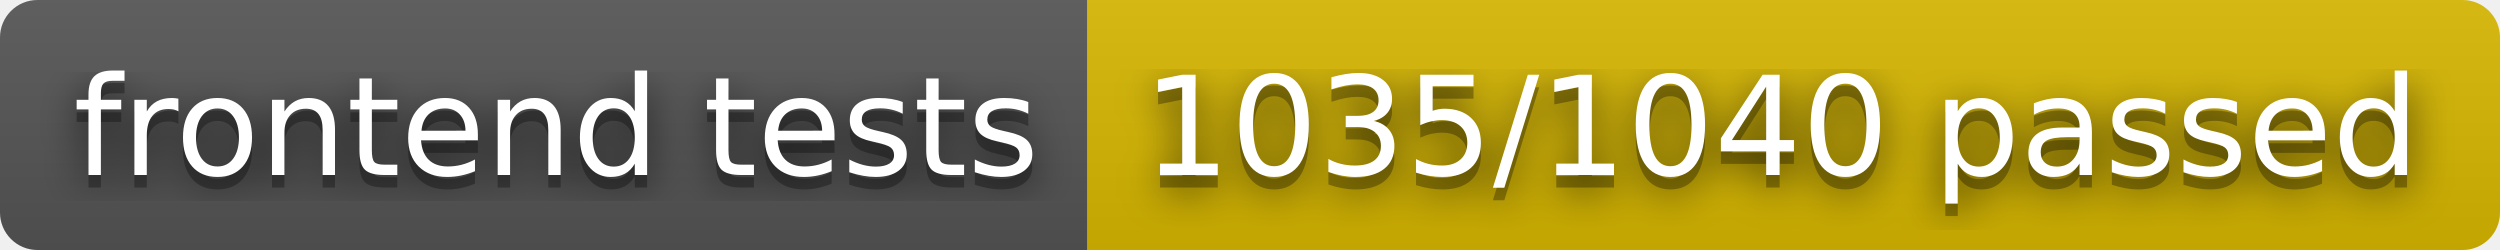
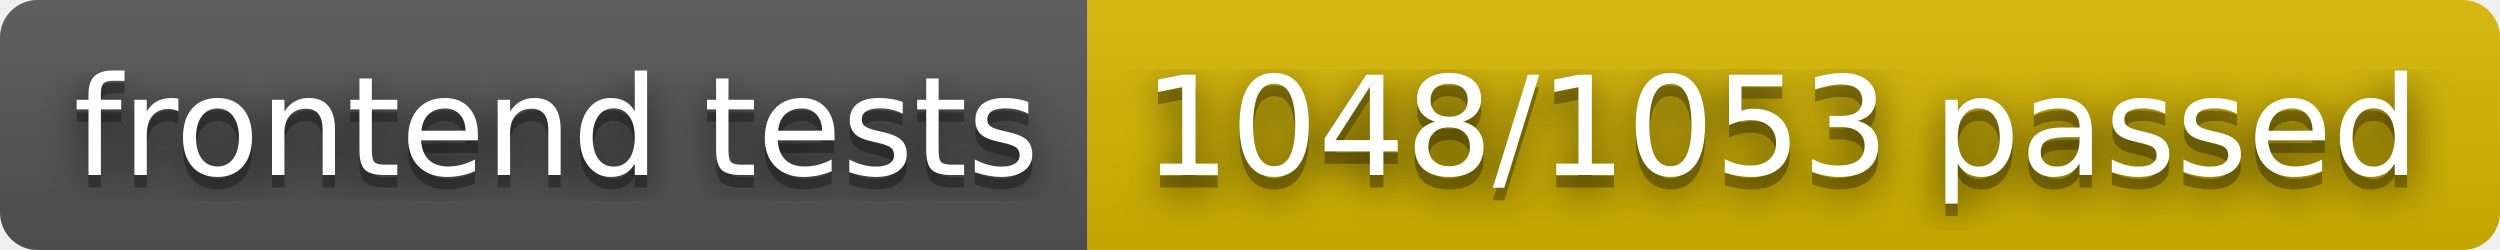
- <svg xmlns="http://www.w3.org/2000/svg" width="200" height="20" role="img" aria-label="frontend tests: 1035/1040 passed">
+ <svg xmlns="http://www.w3.org/2000/svg" width="200" height="20" role="img" aria-label="frontend tests: 1048/1053 passed">
  <filter id="blur">
    <feGaussianBlur in="SourceGraphic" stdDeviation="16" />
  </filter>
  <linearGradient id="s" x2="0" y2="100%">
    <stop offset="0" stop-color="#bbb" stop-opacity=".1" />
    <stop offset="1" stop-opacity=".1" />
  </linearGradient>
  <clipPath id="r">
    <rect width="200" height="20" rx="3" fill="#fff" />
  </clipPath>
  <g clip-path="url(#r)">
    <rect width="87" height="20" fill="#555" />
    <rect x="87" width="113" height="20" fill="#d8b800" />
    <rect width="200" height="20" fill="url(#s)" />
  </g>
  <g fill="#fff" text-anchor="middle" font-family="Verdana,Geneva,DejaVu Sans,sans-serif" text-rendering="geometricPrecision" font-size="110">
    <text aria-hidden="true" x="445" y="150" fill="#010101" fill-opacity=".80" filter="url(#blur)" transform="scale(.1)" textLength="770">frontend tests</text>
    <text aria-hidden="true" x="445" y="150" fill="#010101" fill-opacity=".3" transform="scale(.1)" textLength="770">frontend tests</text>
    <text x="445" y="140" transform="scale(.1)" fill="#fff" textLength="770">frontend tests</text>
-     <text aria-hidden="true" x="1425" y="150" fill="#010101" fill-opacity=".80" filter="url(#blur)" transform="scale(.1)" textLength="1030">1035/1040 passed</text>
-     <text aria-hidden="true" x="1425" y="150" fill="#010101" fill-opacity=".3" transform="scale(.1)" textLength="1030">1035/1040 passed</text>
-     <text x="1425" y="140" transform="scale(.1)" fill="#fff" textLength="1030">1035/1040 passed</text>
+     <text aria-hidden="true" x="1425" y="150" fill="#010101" fill-opacity=".80" filter="url(#blur)" transform="scale(.1)" textLength="1030">1048/1053 passed</text>
+     <text aria-hidden="true" x="1425" y="150" fill="#010101" fill-opacity=".3" transform="scale(.1)" textLength="1030">1048/1053 passed</text>
+     <text x="1425" y="140" transform="scale(.1)" fill="#fff" textLength="1030">1048/1053 passed</text>
  </g>
</svg>
